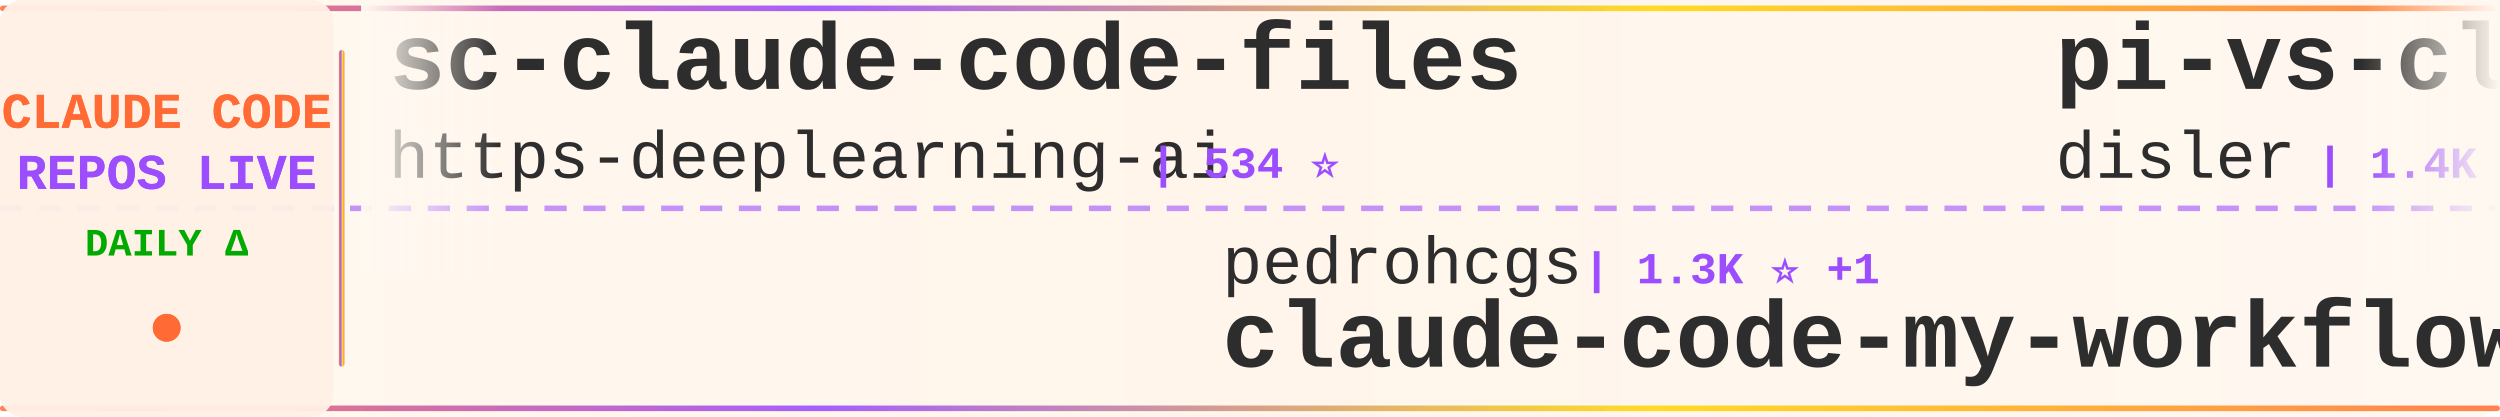
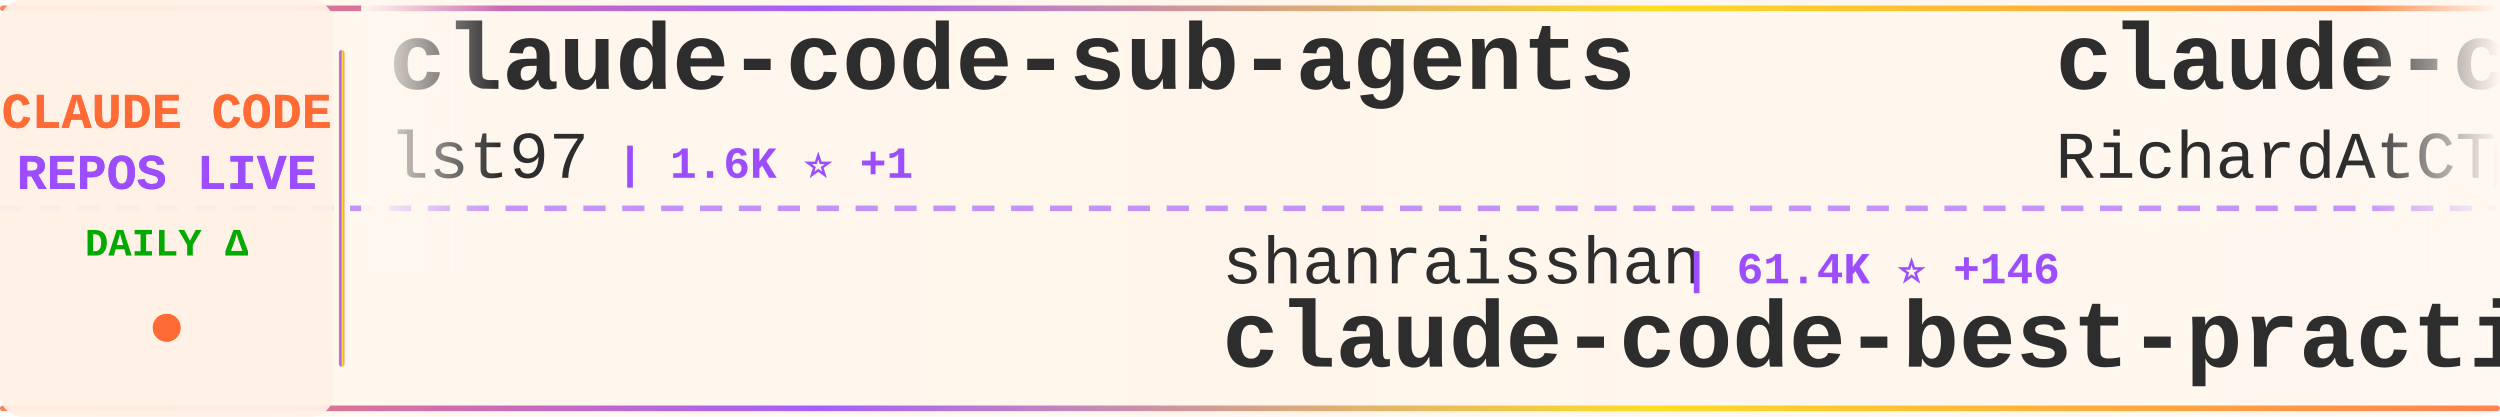
<svg xmlns="http://www.w3.org/2000/svg" width="900" height="150">
  <defs>
    <linearGradient id="tickerBg" x1="0%" y1="0%" x2="100%" y2="0%">
      <stop offset="0%" style="stop-color:#fff8f0;stop-opacity:0.98" />
      <stop offset="50%" style="stop-color:#fff5eb;stop-opacity:1" />
      <stop offset="100%" style="stop-color:#fff8f0;stop-opacity:0.98" />
    </linearGradient>
    <linearGradient id="borderGrad" x1="0%" y1="0%" x2="100%" y2="0%">
      <stop offset="0%" style="stop-color:#FF6B35;stop-opacity:0.85">
        <animate attributeName="stop-opacity" values="0.85;1;0.85" dur="2s" repeatCount="indefinite" />
      </stop>
      <stop offset="33%" style="stop-color:#9C4EFF;stop-opacity:0.9">
        <animate attributeName="stop-opacity" values="0.9;1;0.9" dur="2.2s" repeatCount="indefinite" />
      </stop>
      <stop offset="66%" style="stop-color:#FFD700;stop-opacity:0.85">
        <animate attributeName="stop-opacity" values="0.85;1;0.85" dur="1.8s" repeatCount="indefinite" />
      </stop>
      <stop offset="100%" style="stop-color:#FF6B35;stop-opacity:0.85">
        <animate attributeName="stop-opacity" values="0.85;1;0.85" dur="2s" repeatCount="indefinite" />
      </stop>
    </linearGradient>
    <filter id="textGlow">
      <feGaussianBlur stdDeviation="0.15" result="coloredBlur" />
      <feMerge>
        <feMergeNode in="coloredBlur" />
        <feMergeNode in="SourceGraphic" />
      </feMerge>
    </filter>
    <filter id="metricGlow">
      <feGaussianBlur stdDeviation="0.2" result="coloredBlur" />
      <feMerge>
        <feMergeNode in="coloredBlur" />
        <feMergeNode in="SourceGraphic" />
      </feMerge>
    </filter>
    <linearGradient id="leftFade" x1="0%" y1="0%" x2="100%" y2="0%">
      <stop offset="0%" style="stop-color:#fff8f0;stop-opacity:1" />
      <stop offset="100%" style="stop-color:#fff8f0;stop-opacity:0" />
    </linearGradient>
    <linearGradient id="rightFade" x1="0%" y1="0%" x2="100%" y2="0%">
      <stop offset="0%" style="stop-color:#fff8f0;stop-opacity:0" />
      <stop offset="100%" style="stop-color:#fff8f0;stop-opacity:1" />
    </linearGradient>
  </defs>
  <rect width="900" height="150" fill="url(#tickerBg)" rx="8" />
  <rect x="0" y="2" width="900" height="2" fill="url(#borderGrad)" rx="1" />
  <rect x="0" y="146" width="900" height="2" fill="url(#borderGrad)" rx="1" />
  <line x1="0" y1="75" x2="900" y2="75" stroke="#9C4EFF" stroke-width="2" stroke-dasharray="8 6" opacity="0.6" />
  <rect x="0" y="0" width="120" height="150" fill="#fff0e6" opacity="0.95" rx="8" />
  <text x="60" y="46" font-family="'Courier New', monospace" font-size="18" font-weight="bold" fill="#FF6B35" text-anchor="middle" filter="url(#textGlow)">
    CLAUDE CODE
  </text>
  <text x="60" y="68" font-family="'Courier New', monospace" font-size="18" font-weight="bold" fill="#9C4EFF" text-anchor="middle" filter="url(#textGlow)">
    REPOS LIVE
  </text>
  <text x="60" y="92" font-family="'Courier New', monospace" font-size="14" font-weight="bold" fill="#00aa00" text-anchor="middle">
    DAILY Δ
  </text>
  <circle cx="60" cy="118" r="5" fill="#FF6B35" filter="url(#metricGlow)">
    <animate attributeName="r" values="4;6;4" dur="1.5s" repeatCount="indefinite" />
    <animate attributeName="opacity" values="0.6;1;0.6" dur="1.5s" repeatCount="indefinite" />
  </circle>
  <rect x="122" y="18" width="2" height="114" fill="url(#borderGrad)" rx="1" />
  <clipPath id="tickerClip">
    <rect x="130" y="0" width="770" height="150" />
  </clipPath>
  <g clip-path="url(#tickerClip)">
    <g id="tickerItems">
      <animateTransform attributeName="transform" attributeType="XML" type="translate" from="0 0" to="-3000 0" dur="54s" repeatCount="indefinite" />
      <g transform="translate(0, 0)">
-         <text x="140" y="32" font-family="'Courier New', monospace" font-size="34" font-weight="bold" fill="#2d2d2d">sc-claude-code-files</text>
-         <text x="140" y="64" font-family="'Courier New', monospace" font-size="24" font-weight="normal" fill="#2d2d2d" opacity="1.0">https-deeplearning-ai</text>
-         <text x="414" y="64" font-family="'Courier New', monospace" font-size="16" font-weight="bold" fill="#9C4EFF"> | 534 ⭐</text>
+         <text x="140" y="32" font-family="'Courier New', monospace" font-size="34" font-weight="bold" fill="#2d2d2d">claude-code-sub-agents</text>
+         <text x="140" y="64" font-family="'Courier New', monospace" font-size="24" font-weight="normal" fill="#2d2d2d" opacity="1.0">lst97</text>
+         <text x="222" y="64" font-family="'Courier New', monospace" font-size="16" font-weight="bold" fill="#9C4EFF"> | 1.6K ⭐ +1</text>
      </g>
      <g transform="translate(300, 0)">
-         <text x="140" y="102" font-family="'Courier New', monospace" font-size="24" font-weight="normal" fill="#2d2d2d" opacity="1.0">pedrohcgs</text>
-         <text x="270" y="102" font-family="'Courier New', monospace" font-size="16" font-weight="bold" fill="#9C4EFF"> | 1.3K ⭐ +1</text>
-         <text x="140" y="132" font-family="'Courier New', monospace" font-size="34" font-weight="bold" fill="#2d2d2d">claude-code-my-workflow</text>
+         <text x="140" y="102" font-family="'Courier New', monospace" font-size="24" font-weight="normal" fill="#2d2d2d" opacity="1.0">shanraisshan</text>
+         <text x="306" y="102" font-family="'Courier New', monospace" font-size="16" font-weight="bold" fill="#9C4EFF"> | 61.4K ⭐ +146</text>
+         <text x="140" y="132" font-family="'Courier New', monospace" font-size="34" font-weight="bold" fill="#2d2d2d">claude-code-best-practic...</text>
      </g>
      <g transform="translate(600, 0)">
-         <text x="140" y="32" font-family="'Courier New', monospace" font-size="34" font-weight="bold" fill="#2d2d2d">pi-vs-claude-code</text>
-         <text x="140" y="64" font-family="'Courier New', monospace" font-size="24" font-weight="normal" fill="#2d2d2d" opacity="1.0">disler</text>
-         <text x="234" y="64" font-family="'Courier New', monospace" font-size="16" font-weight="bold" fill="#9C4EFF"> | 1.4K ⭐ +4</text>
+         <text x="140" y="32" font-family="'Courier New', monospace" font-size="34" font-weight="bold" fill="#2d2d2d">claude-code-telegram</text>
+         <text x="140" y="64" font-family="'Courier New', monospace" font-size="24" font-weight="normal" fill="#2d2d2d" opacity="1.0">RichardAtCT</text>
+         <text x="294" y="64" font-family="'Courier New', monospace" font-size="16" font-weight="bold" fill="#9C4EFF"> | 2.7K ⭐</text>
      </g>
      <g transform="translate(900, 0)">
-         <text x="140" y="102" font-family="'Courier New', monospace" font-size="24" font-weight="normal" fill="#2d2d2d" opacity="1.0">guanshan</text>
-         <text x="258" y="102" font-family="'Courier New', monospace" font-size="16" font-weight="bold" fill="#9C4EFF"> | 61 ⭐</text>
-         <text x="140" y="132" font-family="'Courier New', monospace" font-size="34" font-weight="bold" fill="#2d2d2d">ClaudeCode</text>
+         <text x="140" y="102" font-family="'Courier New', monospace" font-size="24" font-weight="normal" fill="#2d2d2d" opacity="1.0">huangjia2019</text>
+         <text x="306" y="102" font-family="'Courier New', monospace" font-size="16" font-weight="bold" fill="#9C4EFF"> | 892 ⭐ +2</text>
+         <text x="140" y="132" font-family="'Courier New', monospace" font-size="34" font-weight="bold" fill="#2d2d2d">claude-code-engineering</text>
      </g>
      <g transform="translate(1200, 0)">
-         <text x="140" y="32" font-family="'Courier New', monospace" font-size="34" font-weight="bold" fill="#2d2d2d">Claude-Code</text>
-         <text x="140" y="64" font-family="'Courier New', monospace" font-size="24" font-weight="normal" fill="#2d2d2d" opacity="1.0">pengchengneo</text>
-         <text x="306" y="64" font-family="'Courier New', monospace" font-size="16" font-weight="bold" fill="#9C4EFF"> | 1.6K ⭐ +2</text>
+         <text x="140" y="32" font-family="'Courier New', monospace" font-size="34" font-weight="bold" fill="#2d2d2d">claude-code-settings</text>
+         <text x="140" y="64" font-family="'Courier New', monospace" font-size="24" font-weight="normal" fill="#2d2d2d" opacity="1.0">feiskyer</text>
+         <text x="258" y="64" font-family="'Courier New', monospace" font-size="16" font-weight="bold" fill="#9C4EFF"> | 1.6K ⭐ +2</text>
      </g>
      <g transform="translate(1500, 0)">
+         <text x="140" y="102" font-family="'Courier New', monospace" font-size="24" font-weight="normal" fill="#2d2d2d" opacity="1.0">Pimzino</text>
+         <text x="246" y="102" font-family="'Courier New', monospace" font-size="16" font-weight="bold" fill="#9C4EFF"> | 3.8K ⭐ +1</text>
+         <text x="140" y="132" font-family="'Courier New', monospace" font-size="34" font-weight="bold" fill="#2d2d2d">claude-code-spec-workflo...</text>
+       </g>
+       <g transform="translate(1800, 0)">
+         <text x="140" y="32" font-family="'Courier New', monospace" font-size="34" font-weight="bold" fill="#2d2d2d">claude-code-templates</text>
+         <text x="140" y="64" font-family="'Courier New', monospace" font-size="24" font-weight="normal" fill="#2d2d2d" opacity="1.0">davila7</text>
+         <text x="246" y="64" font-family="'Courier New', monospace" font-size="16" font-weight="bold" fill="#9C4EFF"> | 28.3K ⭐ +19</text>
+       </g>
+       <g transform="translate(2100, 0)">
        <text x="140" y="102" font-family="'Courier New', monospace" font-size="24" font-weight="normal" fill="#2d2d2d" opacity="1.0">carlvellotti</text>
-         <text x="306" y="102" font-family="'Courier New', monospace" font-size="16" font-weight="bold" fill="#9C4EFF"> | 2.1K ⭐ +3</text>
+         <text x="306" y="102" font-family="'Courier New', monospace" font-size="16" font-weight="bold" fill="#9C4EFF"> | 2.1K ⭐ +4</text>
        <text x="140" y="132" font-family="'Courier New', monospace" font-size="34" font-weight="bold" fill="#2d2d2d">claude-code-pm-course</text>
      </g>
-       <g transform="translate(1800, 0)">
-         <text x="140" y="32" font-family="'Courier New', monospace" font-size="34" font-weight="bold" fill="#2d2d2d">Claude-code</text>
-         <text x="140" y="64" font-family="'Courier New', monospace" font-size="24" font-weight="normal" fill="#2d2d2d" opacity="1.0">zstmfhy</text>
-         <text x="246" y="64" font-family="'Courier New', monospace" font-size="16" font-weight="bold" fill="#9C4EFF"> | 190 ⭐</text>
-       </g>
-       <g transform="translate(2100, 0)">
-         <text x="140" y="102" font-family="'Courier New', monospace" font-size="24" font-weight="normal" fill="#2d2d2d" opacity="1.0">FlorianBruniaux</text>
-         <text x="342" y="102" font-family="'Courier New', monospace" font-size="16" font-weight="bold" fill="#9C4EFF"> | 5.2K ⭐ +14</text>
-         <text x="140" y="132" font-family="'Courier New', monospace" font-size="34" font-weight="bold" fill="#2d2d2d">claude-code-ultimate-gui...</text>
-       </g>
      <g transform="translate(2400, 0)">
-         <text x="140" y="32" font-family="'Courier New', monospace" font-size="34" font-weight="bold" fill="#2d2d2d">Open-ClaudeCode</text>
-         <text x="140" y="64" font-family="'Courier New', monospace" font-size="24" font-weight="normal" fill="#2d2d2d" opacity="1.0">LING71671</text>
-         <text x="270" y="64" font-family="'Courier New', monospace" font-size="16" font-weight="bold" fill="#9C4EFF"> | 902 ⭐</text>
+         <text x="140" y="32" font-family="'Courier New', monospace" font-size="34" font-weight="bold" fill="#2d2d2d">claude-code-cli</text>
+         <text x="140" y="64" font-family="'Courier New', monospace" font-size="24" font-weight="normal" fill="#2d2d2d" opacity="1.0">huangserva</text>
+         <text x="282" y="64" font-family="'Courier New', monospace" font-size="16" font-weight="bold" fill="#9C4EFF"> | 612 ⭐ +1</text>
      </g>
      <g transform="translate(2700, 0)">
-         <text x="140" y="102" font-family="'Courier New', monospace" font-size="24" font-weight="normal" fill="#2d2d2d" opacity="1.0">lst97</text>
-         <text x="222" y="102" font-family="'Courier New', monospace" font-size="16" font-weight="bold" fill="#9C4EFF"> | 1.6K ⭐ +1</text>
-         <text x="140" y="132" font-family="'Courier New', monospace" font-size="34" font-weight="bold" fill="#2d2d2d">claude-code-sub-agents</text>
+         <text x="140" y="102" font-family="'Courier New', monospace" font-size="24" font-weight="normal" fill="#2d2d2d" opacity="1.0">Cranot</text>
+         <text x="234" y="102" font-family="'Courier New', monospace" font-size="16" font-weight="bold" fill="#9C4EFF"> | 2.8K ⭐ +7</text>
+         <text x="140" y="132" font-family="'Courier New', monospace" font-size="34" font-weight="bold" fill="#2d2d2d">claude-code-guide</text>
      </g>
      <g transform="translate(3000, 0)">
-         <text x="140" y="32" font-family="'Courier New', monospace" font-size="34" font-weight="bold" fill="#2d2d2d">sc-claude-code-files</text>
-         <text x="140" y="64" font-family="'Courier New', monospace" font-size="24" font-weight="normal" fill="#2d2d2d" opacity="1.0">https-deeplearning-ai</text>
-         <text x="414" y="64" font-family="'Courier New', monospace" font-size="16" font-weight="bold" fill="#9C4EFF"> | 534 ⭐</text>
+         <text x="140" y="32" font-family="'Courier New', monospace" font-size="34" font-weight="bold" fill="#2d2d2d">claude-code-sub-agents</text>
+         <text x="140" y="64" font-family="'Courier New', monospace" font-size="24" font-weight="normal" fill="#2d2d2d" opacity="1.0">lst97</text>
+         <text x="222" y="64" font-family="'Courier New', monospace" font-size="16" font-weight="bold" fill="#9C4EFF"> | 1.6K ⭐ +1</text>
      </g>
      <g transform="translate(3300, 0)">
-         <text x="140" y="102" font-family="'Courier New', monospace" font-size="24" font-weight="normal" fill="#2d2d2d" opacity="1.0">pedrohcgs</text>
-         <text x="270" y="102" font-family="'Courier New', monospace" font-size="16" font-weight="bold" fill="#9C4EFF"> | 1.3K ⭐ +1</text>
-         <text x="140" y="132" font-family="'Courier New', monospace" font-size="34" font-weight="bold" fill="#2d2d2d">claude-code-my-workflow</text>
+         <text x="140" y="102" font-family="'Courier New', monospace" font-size="24" font-weight="normal" fill="#2d2d2d" opacity="1.0">shanraisshan</text>
+         <text x="306" y="102" font-family="'Courier New', monospace" font-size="16" font-weight="bold" fill="#9C4EFF"> | 61.4K ⭐ +146</text>
+         <text x="140" y="132" font-family="'Courier New', monospace" font-size="34" font-weight="bold" fill="#2d2d2d">claude-code-best-practic...</text>
      </g>
      <g transform="translate(3600, 0)">
-         <text x="140" y="32" font-family="'Courier New', monospace" font-size="34" font-weight="bold" fill="#2d2d2d">pi-vs-claude-code</text>
-         <text x="140" y="64" font-family="'Courier New', monospace" font-size="24" font-weight="normal" fill="#2d2d2d" opacity="1.0">disler</text>
-         <text x="234" y="64" font-family="'Courier New', monospace" font-size="16" font-weight="bold" fill="#9C4EFF"> | 1.4K ⭐ +4</text>
+         <text x="140" y="32" font-family="'Courier New', monospace" font-size="34" font-weight="bold" fill="#2d2d2d">claude-code-telegram</text>
+         <text x="140" y="64" font-family="'Courier New', monospace" font-size="24" font-weight="normal" fill="#2d2d2d" opacity="1.0">RichardAtCT</text>
+         <text x="294" y="64" font-family="'Courier New', monospace" font-size="16" font-weight="bold" fill="#9C4EFF"> | 2.7K ⭐</text>
      </g>
      <g transform="translate(3900, 0)">
-         <text x="140" y="102" font-family="'Courier New', monospace" font-size="24" font-weight="normal" fill="#2d2d2d" opacity="1.0">guanshan</text>
-         <text x="258" y="102" font-family="'Courier New', monospace" font-size="16" font-weight="bold" fill="#9C4EFF"> | 61 ⭐</text>
-         <text x="140" y="132" font-family="'Courier New', monospace" font-size="34" font-weight="bold" fill="#2d2d2d">ClaudeCode</text>
+         <text x="140" y="102" font-family="'Courier New', monospace" font-size="24" font-weight="normal" fill="#2d2d2d" opacity="1.0">huangjia2019</text>
+         <text x="306" y="102" font-family="'Courier New', monospace" font-size="16" font-weight="bold" fill="#9C4EFF"> | 892 ⭐ +2</text>
+         <text x="140" y="132" font-family="'Courier New', monospace" font-size="34" font-weight="bold" fill="#2d2d2d">claude-code-engineering</text>
      </g>
    </g>
  </g>
  <rect x="130" y="0" width="50" height="100" fill="url(#leftFade)" />
  <rect x="850" y="0" width="50" height="100" fill="url(#rightFade)" />
</svg>
